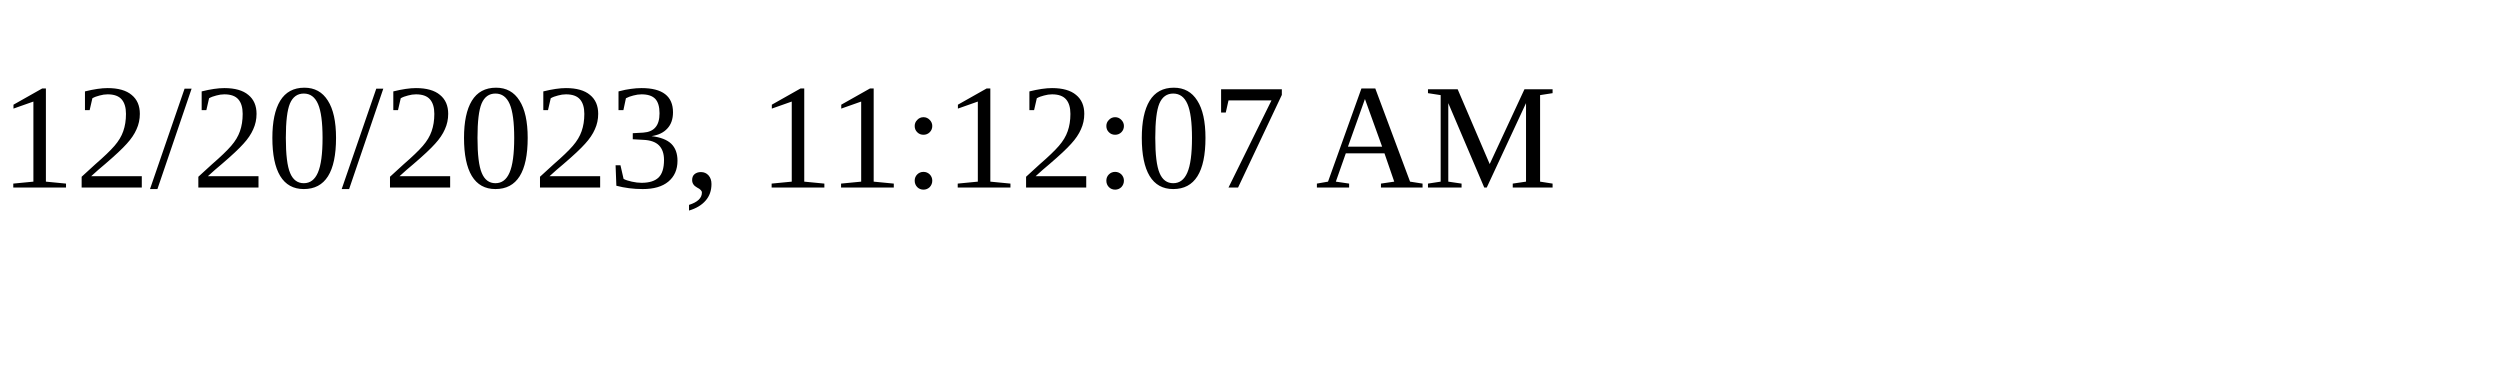
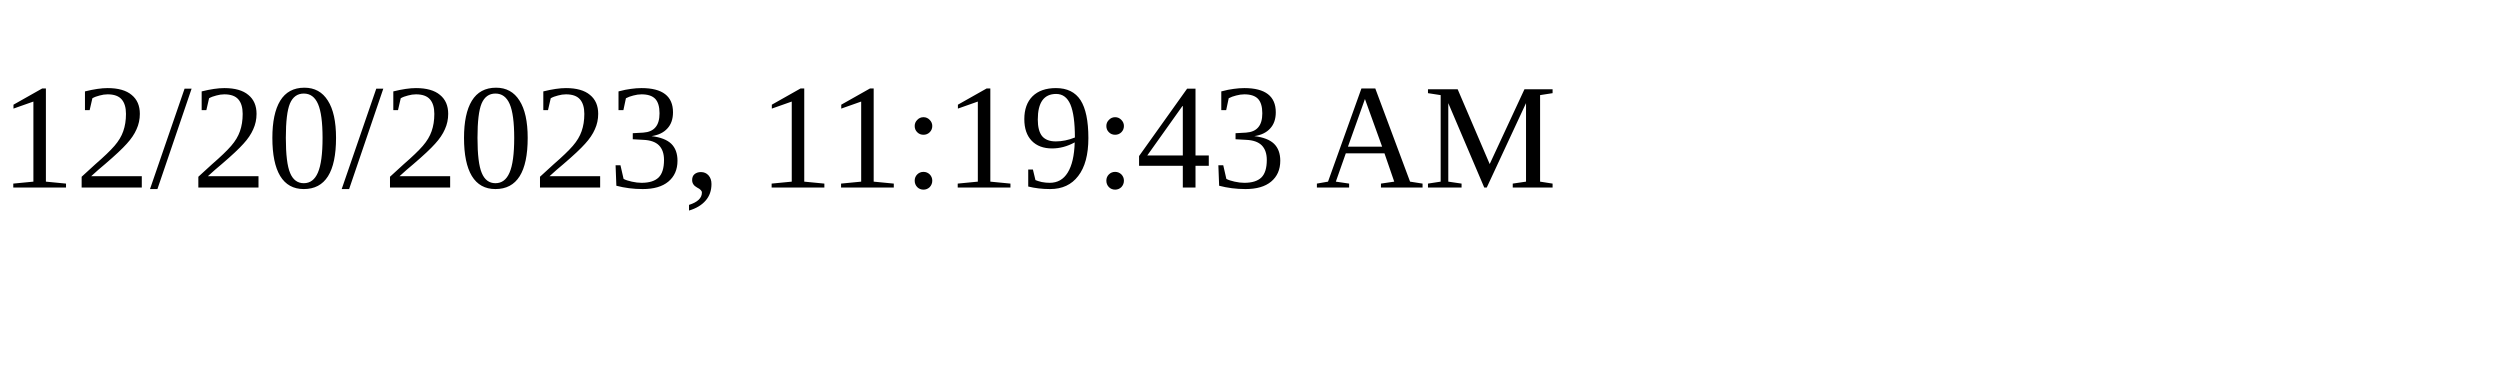
<svg xmlns="http://www.w3.org/2000/svg" height="30" width="200">
-   <text x="0" y="15">12/20/2023, 11:12:07 AM</text>
+   <text x="0" y="15">12/20/2023, 11:19:43 AM</text>
</svg>
